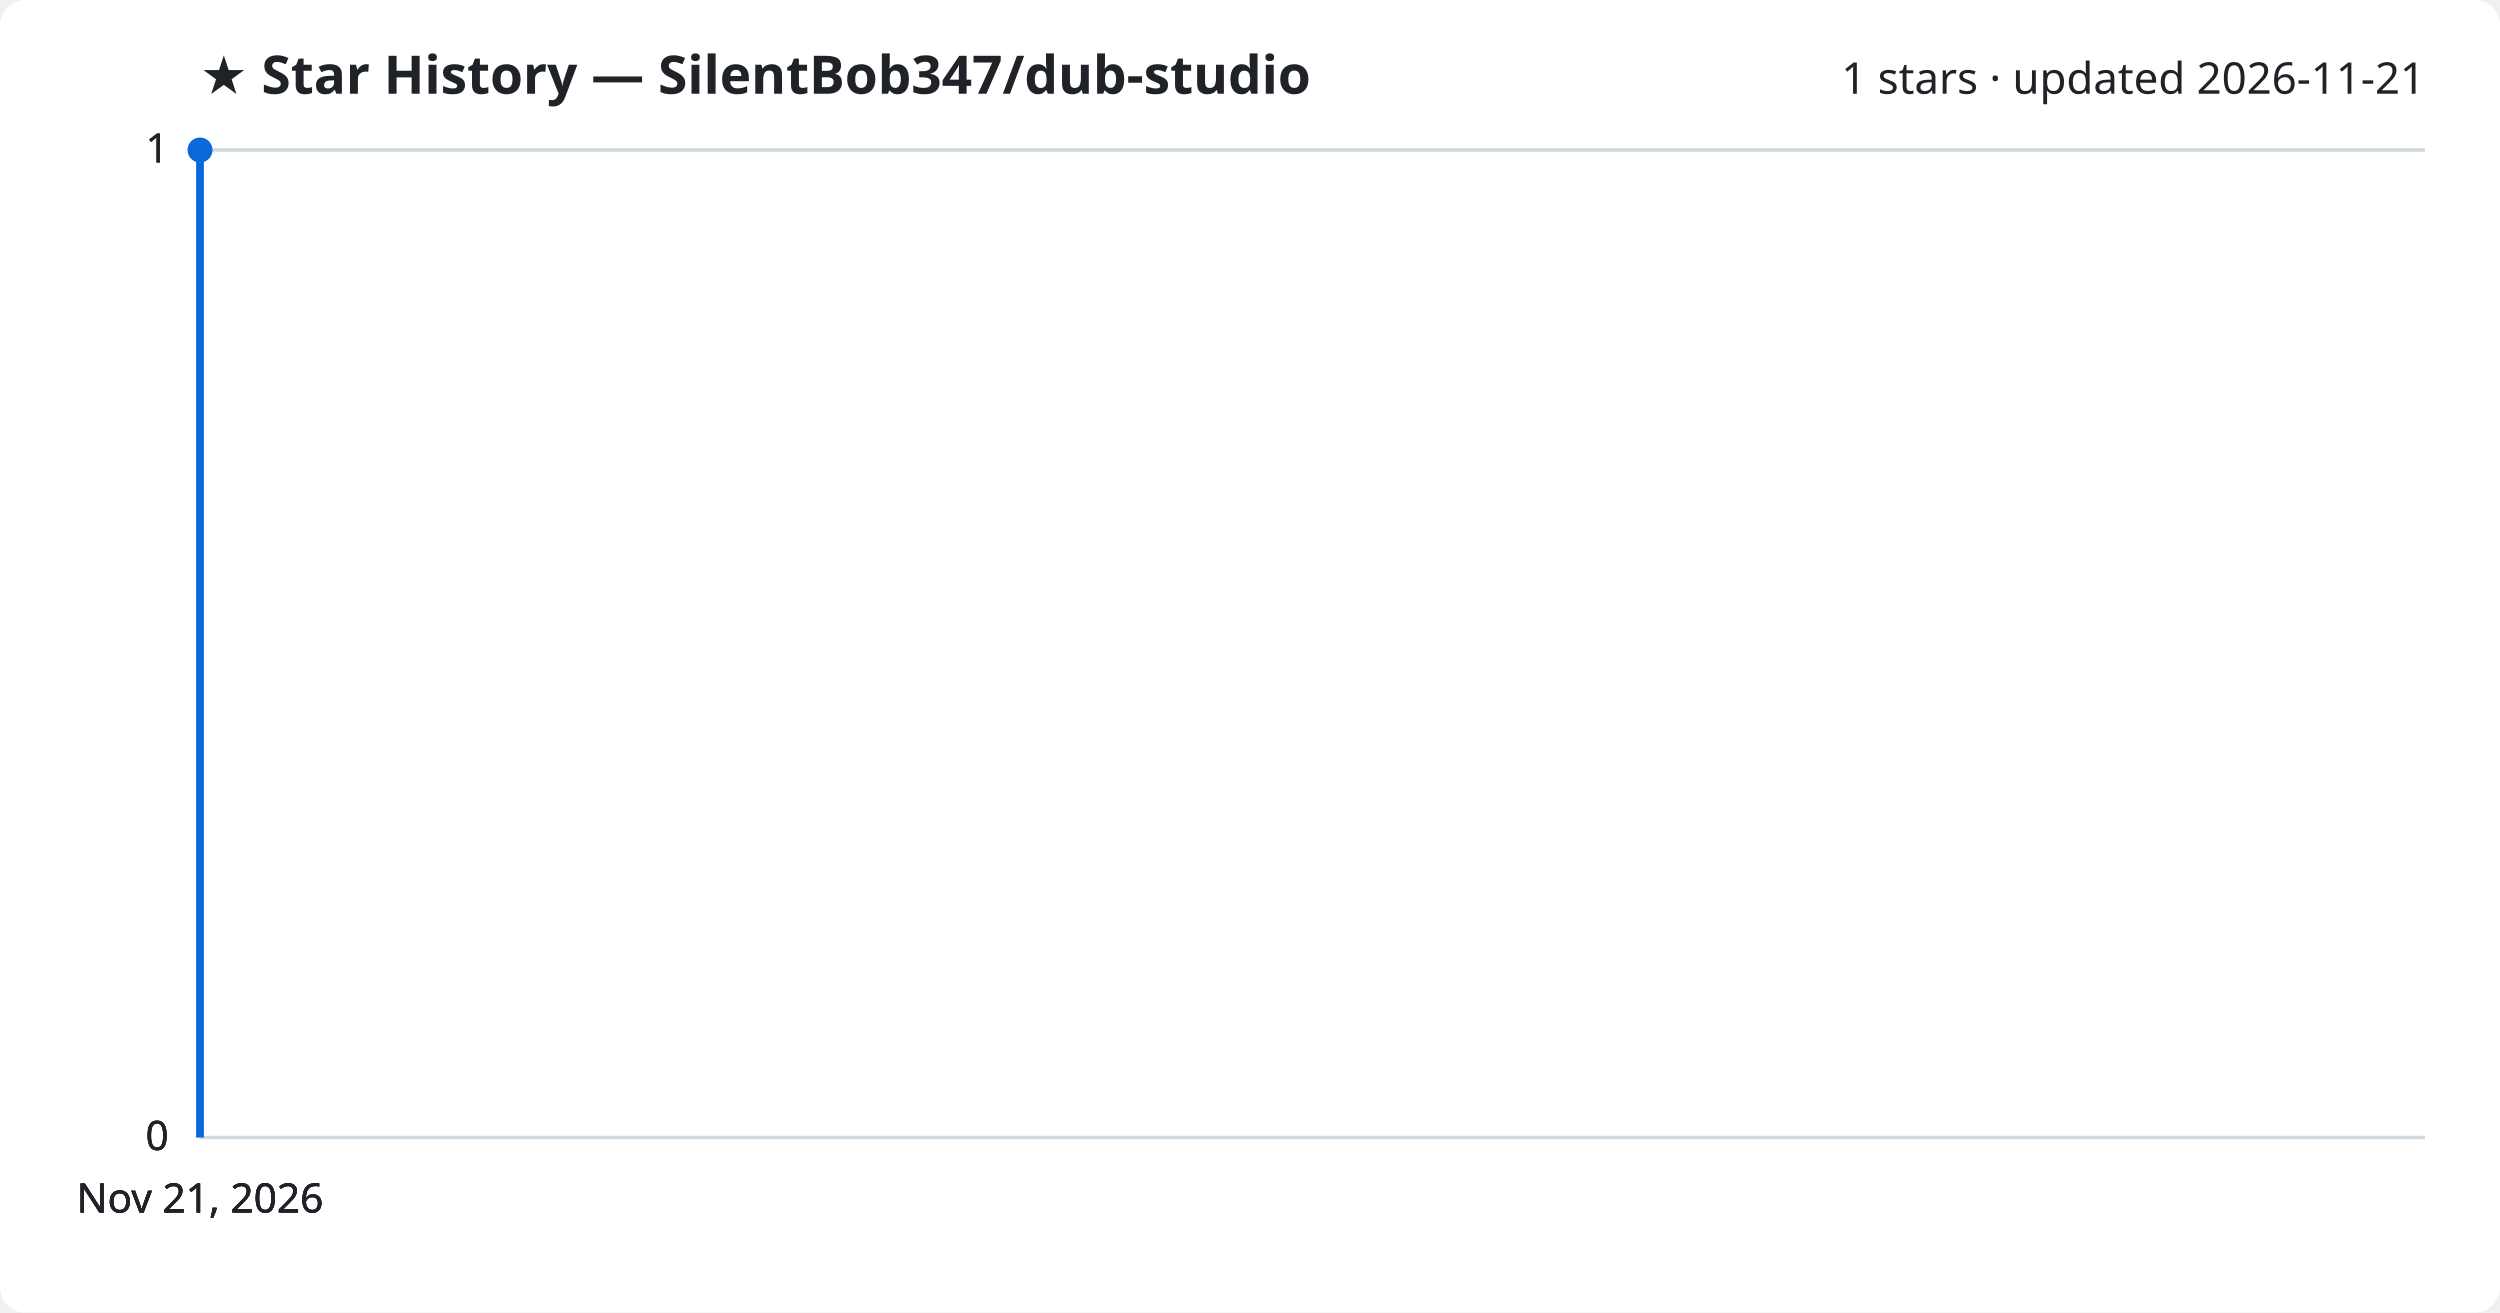
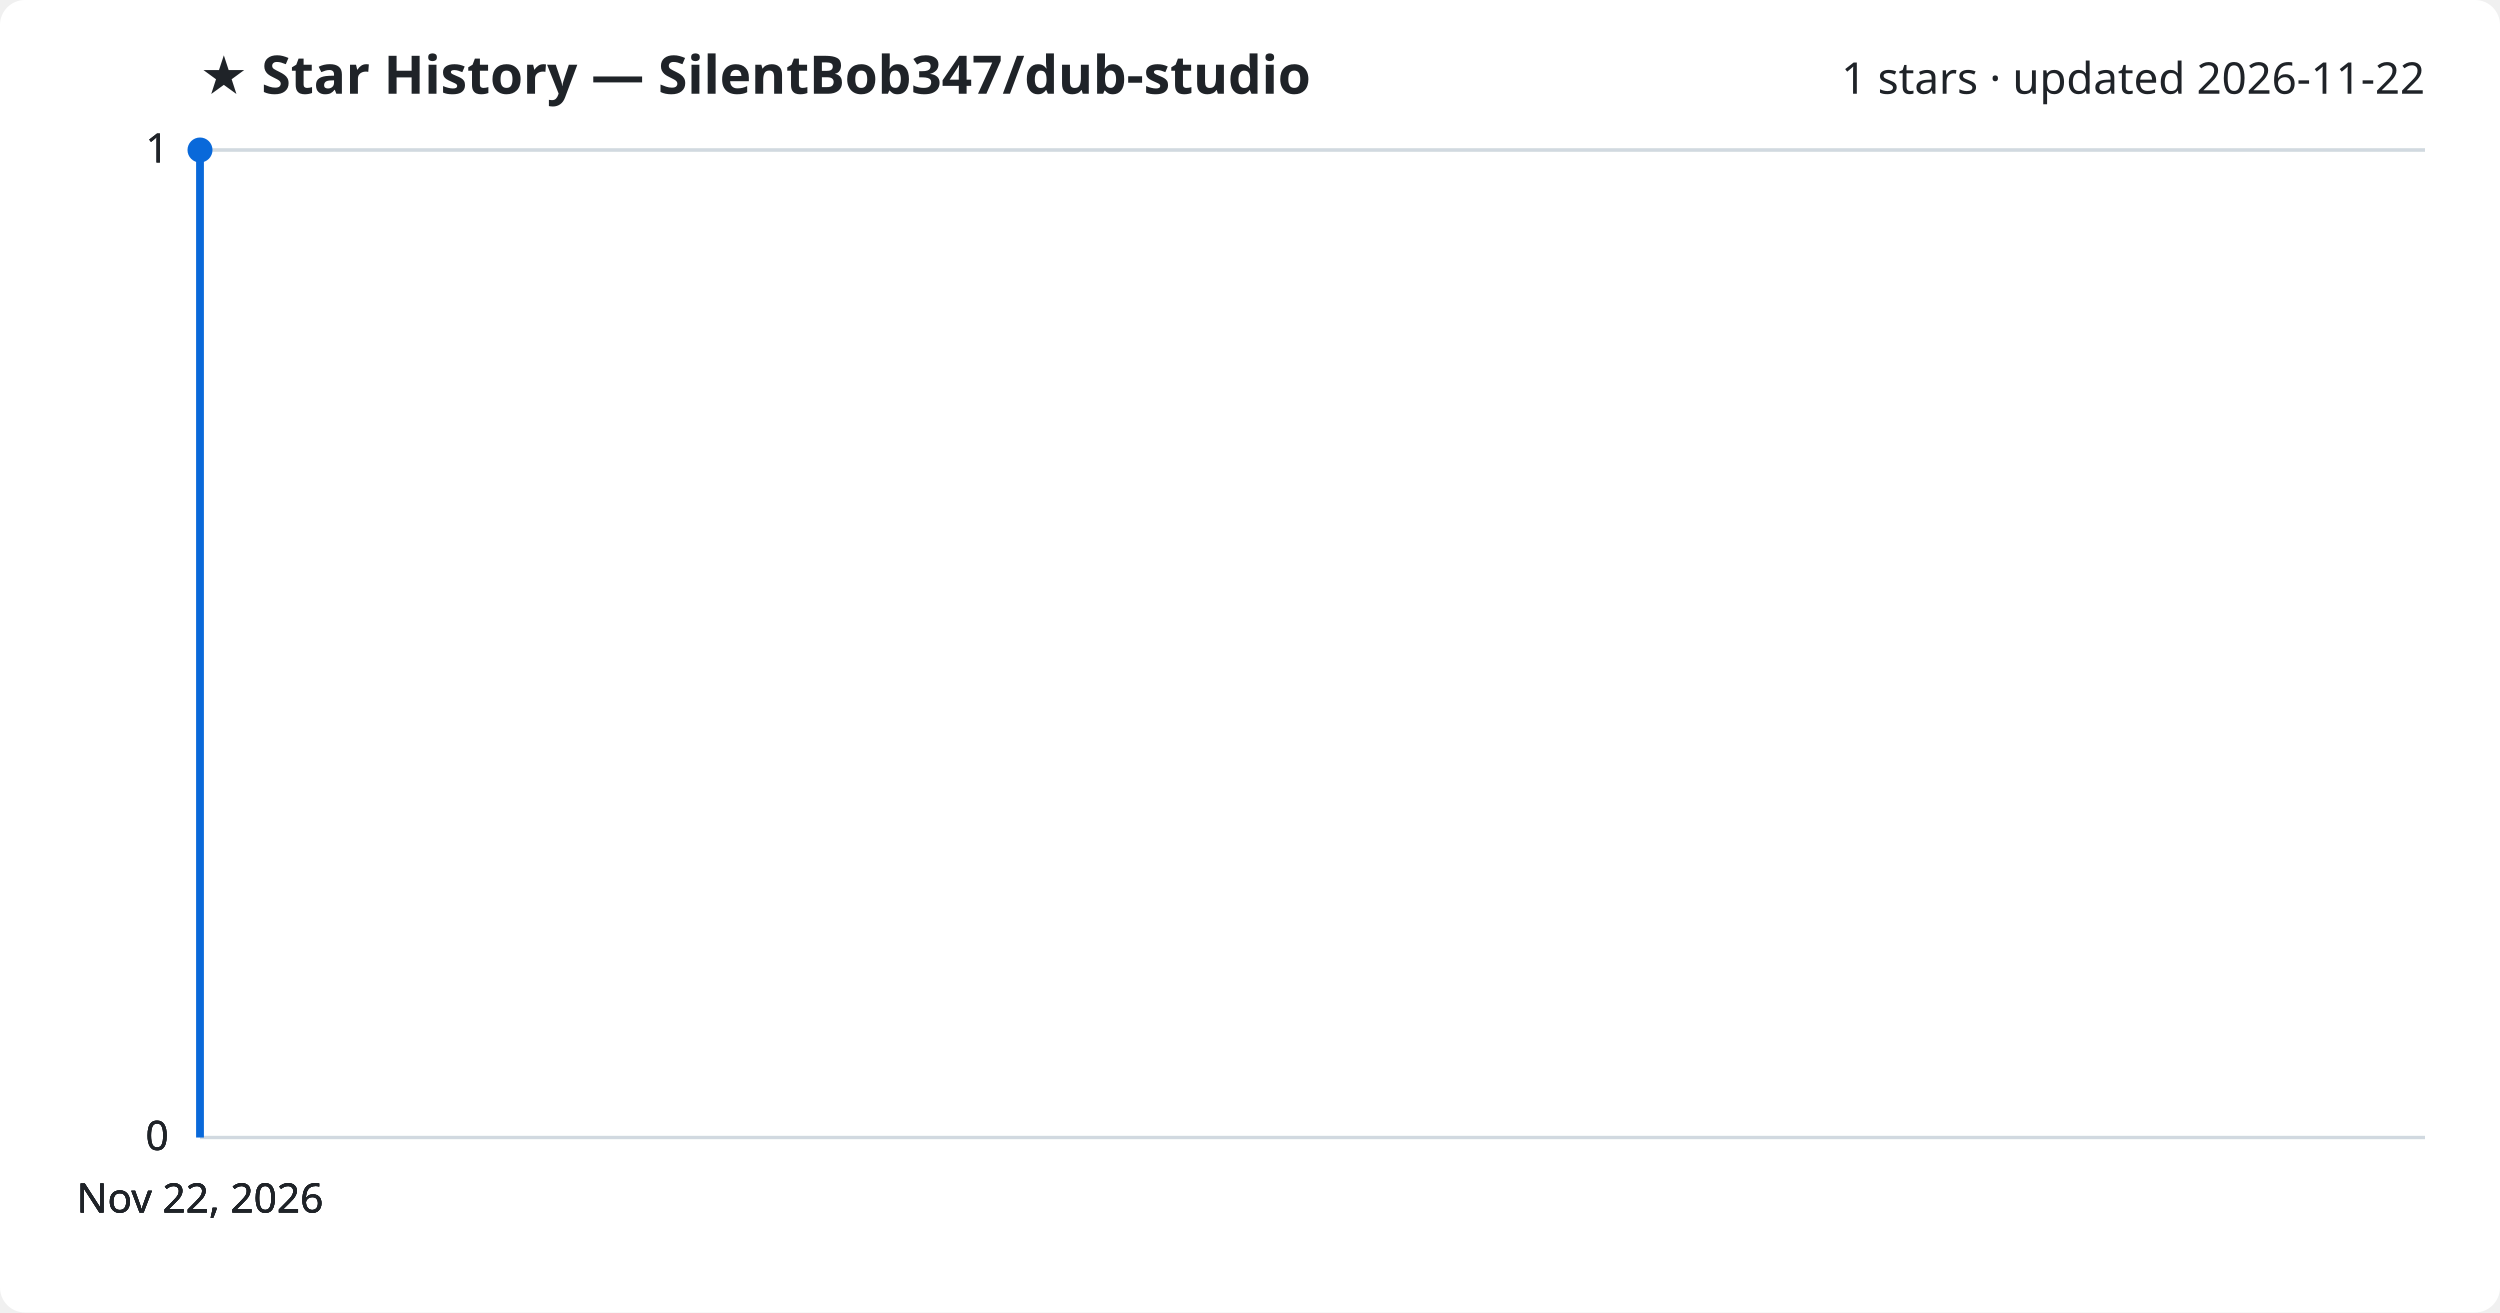
<svg xmlns="http://www.w3.org/2000/svg" viewBox="0 0 800 420" font-family="Segoe UI, sans-serif">
  <rect width="800" height="420" fill="#ffffff" rx="8" />
  <text x="64" y="30" fill="#1f2328" font-size="17" font-weight="700">★ Star History — SilentBob347/dub-studio</text>
-   <text x="776" y="30" fill="#1f2328" font-size="14" text-anchor="end">1 stars · updated 2026-11-21</text>
+   <text x="776" y="30" fill="#1f2328" font-size="14" text-anchor="end">1 stars · updated 2026-11-22</text>
  <line x1="64" y1="364.0" x2="776" y2="364.0" stroke="#d1d9e0" stroke-width="1" />
  <text x="54" y="368.0" fill="#1f2328" font-size="13" text-anchor="end">0</text>
  <line x1="64" y1="364.0" x2="776" y2="364.0" stroke="#d1d9e0" stroke-width="1" />
  <text x="54" y="368.0" fill="#1f2328" font-size="13" text-anchor="end">0</text>
  <line x1="64" y1="364.0" x2="776" y2="364.0" stroke="#d1d9e0" stroke-width="1" />
  <text x="54" y="368.0" fill="#1f2328" font-size="13" text-anchor="end">0</text>
  <line x1="64" y1="48.0" x2="776" y2="48.0" stroke="#d1d9e0" stroke-width="1" />
  <text x="54" y="52.0" fill="#1f2328" font-size="13" text-anchor="end">1</text>
  <line x1="64" y1="48.0" x2="776" y2="48.0" stroke="#d1d9e0" stroke-width="1" />
  <text x="54" y="52.0" fill="#1f2328" font-size="13" text-anchor="end">1</text>
  <path d="M64.0,364.0 L64.0,48.0 L64.0,48.0" fill="none" stroke="#0969da" stroke-width="2.5" stroke-linejoin="round" />
  <circle cx="64.0" cy="48.0" r="4" fill="#0969da" />
-   <text x="64.0" y="388" fill="#1f2328" font-size="13" text-anchor="middle">Nov 21, 2026</text>
-   <text x="64.0" y="388" fill="#1f2328" font-size="13" text-anchor="middle">Nov 21, 2026</text>
-   <text x="64.0" y="388" fill="#1f2328" font-size="13" text-anchor="middle">Nov 21, 2026</text>
-   <text x="64.0" y="388" fill="#1f2328" font-size="13" text-anchor="middle">Nov 21, 2026</text>
+   <text x="64.0" y="388" fill="#1f2328" font-size="13" text-anchor="middle">Nov 22, 2026</text>
+   <text x="64.0" y="388" fill="#1f2328" font-size="13" text-anchor="middle">Nov 22, 2026</text>
+   <text x="64.0" y="388" fill="#1f2328" font-size="13" text-anchor="middle">Nov 22, 2026</text>
+   <text x="64.0" y="388" fill="#1f2328" font-size="13" text-anchor="middle">Nov 22, 2026</text>
</svg>
